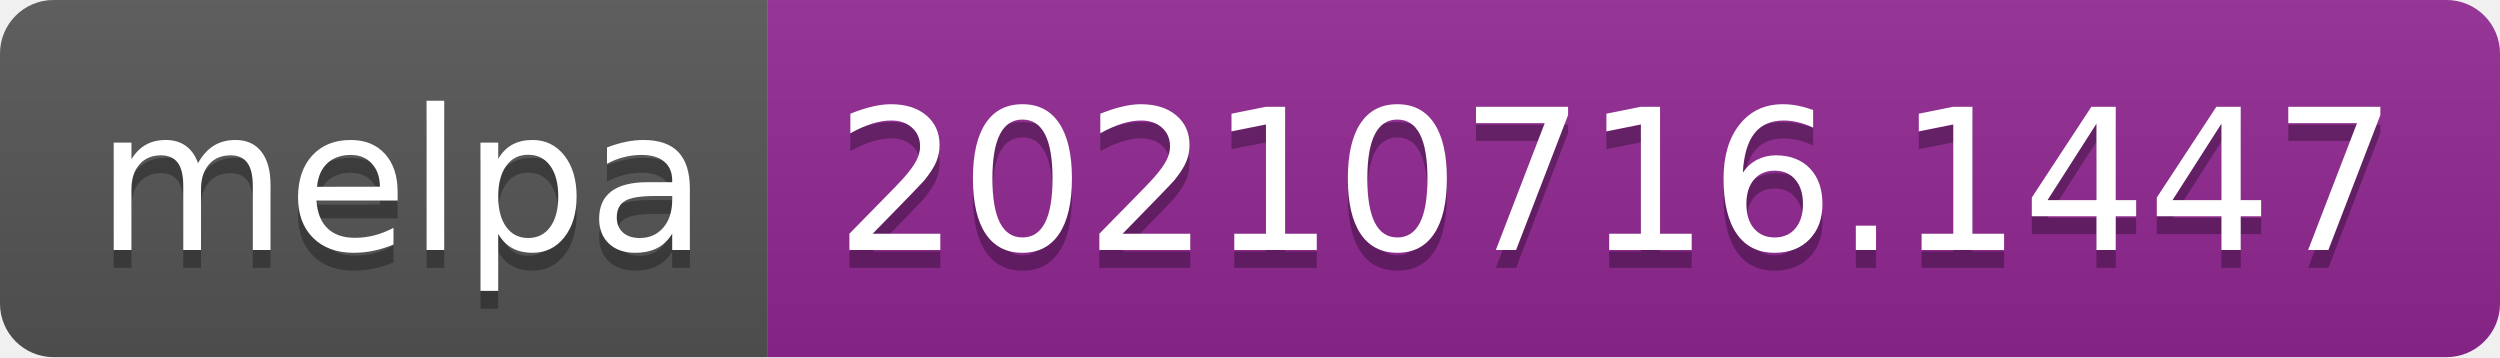
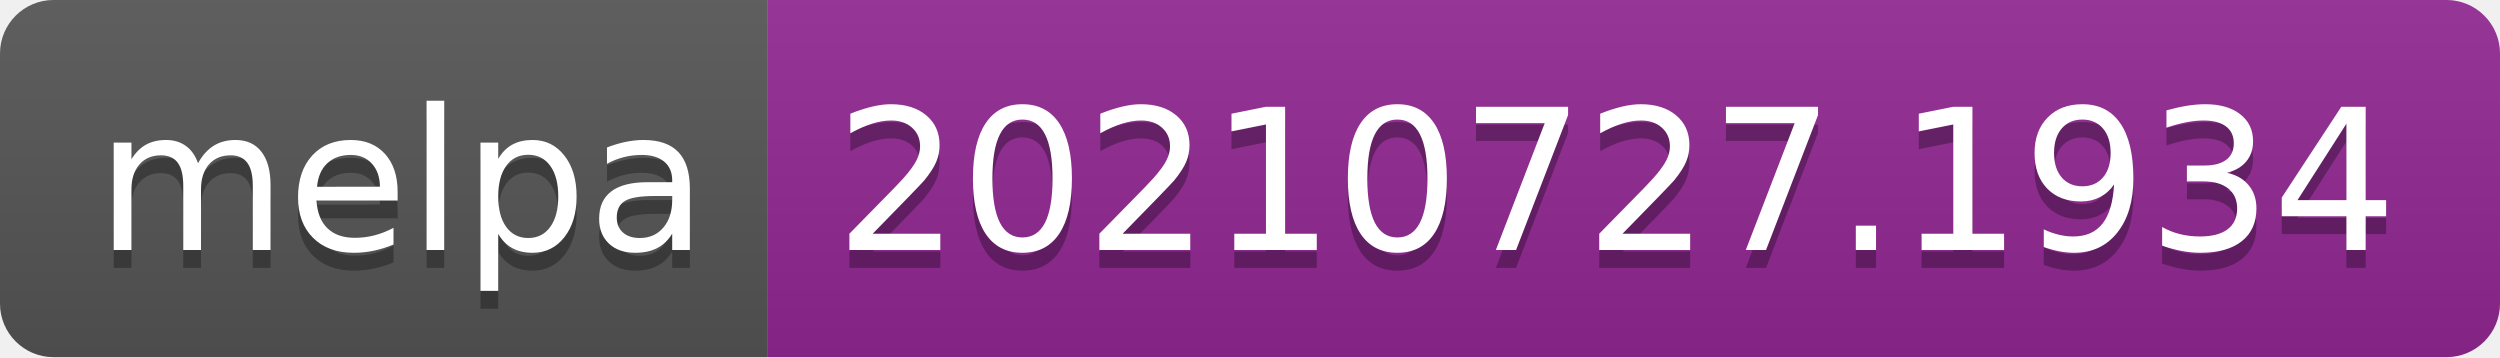
- <svg xmlns="http://www.w3.org/2000/svg" width="140" height="20" role="img" aria-label="melpa: 20210716.1447">
+ <svg xmlns="http://www.w3.org/2000/svg" width="140" height="20" role="img" aria-label="melpa: 20210727.1934">
  <linearGradient id="s" x2="0" y2="100%">
    <stop offset="0" stop-color="#bbb" stop-opacity=".1" />
    <stop offset="1" stop-opacity=".1" />
  </linearGradient>
  <clipPath id="r">
    <rect width="140" height="20" rx="3" fill="#fff" />
  </clipPath>
  <g clip-path="url(#r)">
    <rect width="43" height="20" fill="#555" />
    <rect x="43" width="97" height="20" fill="#922793" />
    <rect width="140" height="20" fill="url(#s)" />
  </g>
  <g fill="#fff" text-anchor="middle" font-family="Verdana,Geneva,DejaVu Sans,sans-serif" text-rendering="geometricPrecision" font-size="110">
    <text aria-hidden="true" x="225" y="150" fill="#010101" fill-opacity=".3" transform="scale(.1)" textLength="330">melpa</text>
    <text x="225" y="140" transform="scale(.1)" fill="#fff" textLength="330">melpa</text>
-     <text aria-hidden="true" x="905" y="150" fill="#010101" fill-opacity=".3" transform="scale(.1)" textLength="870">20210716.1447</text>
-     <text x="905" y="140" transform="scale(.1)" fill="#fff" textLength="870">20210716.1447</text>
+     <text aria-hidden="true" x="905" y="150" fill="#010101" fill-opacity=".3" transform="scale(.1)" textLength="870">20210727.1934</text>
+     <text x="905" y="140" transform="scale(.1)" fill="#fff" textLength="870">20210727.1934</text>
  </g>
</svg>
